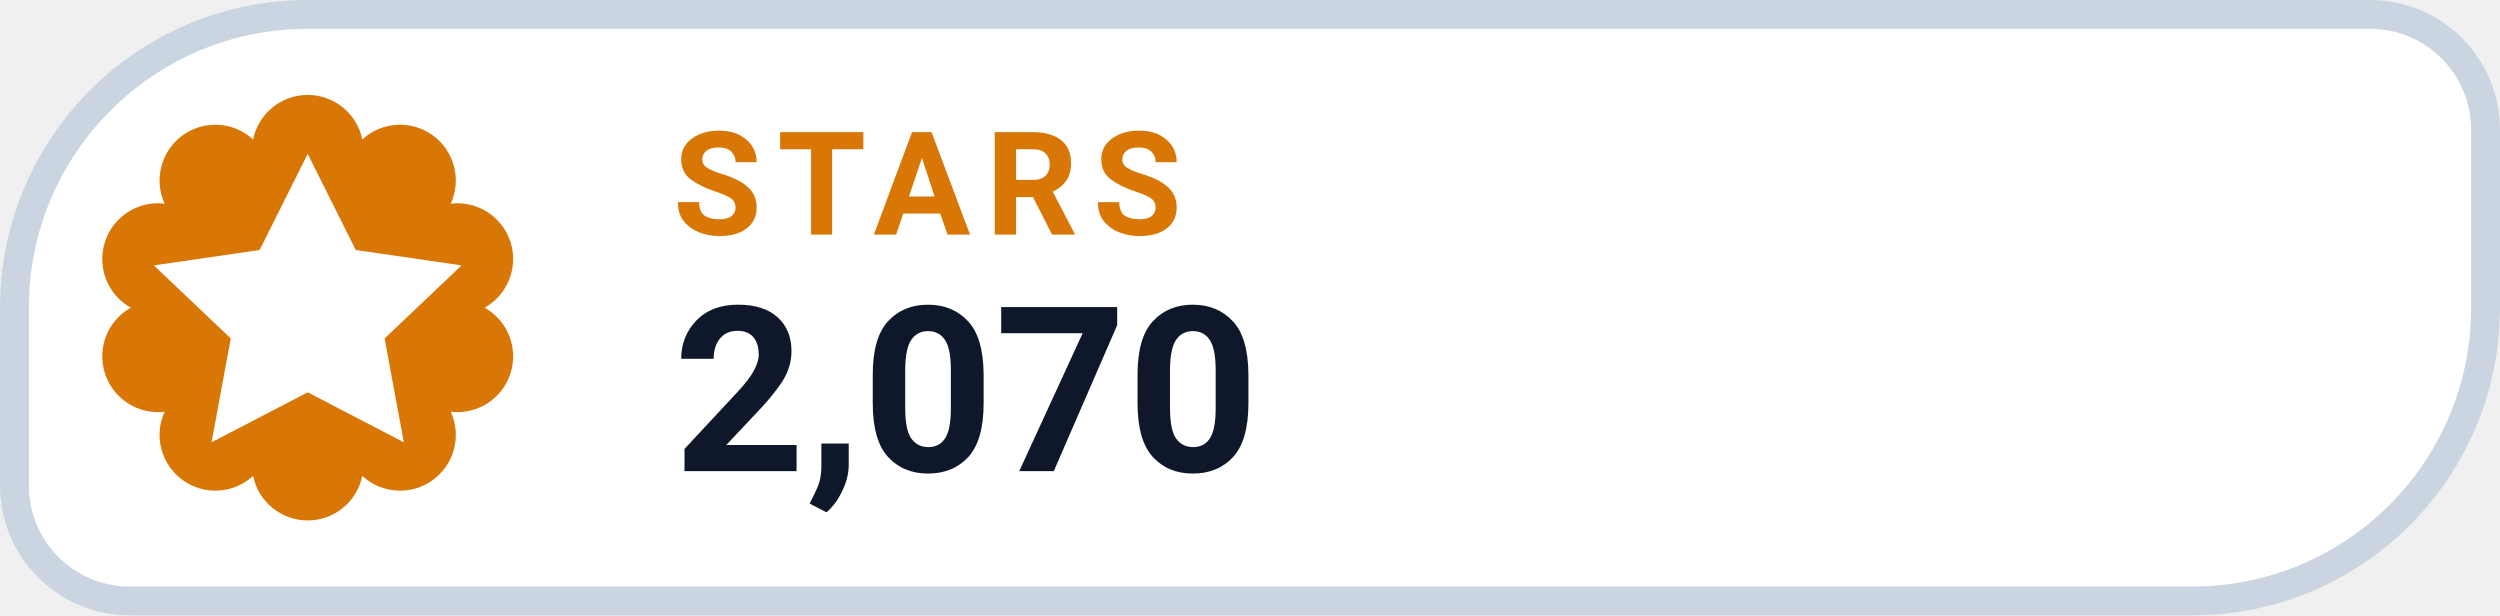
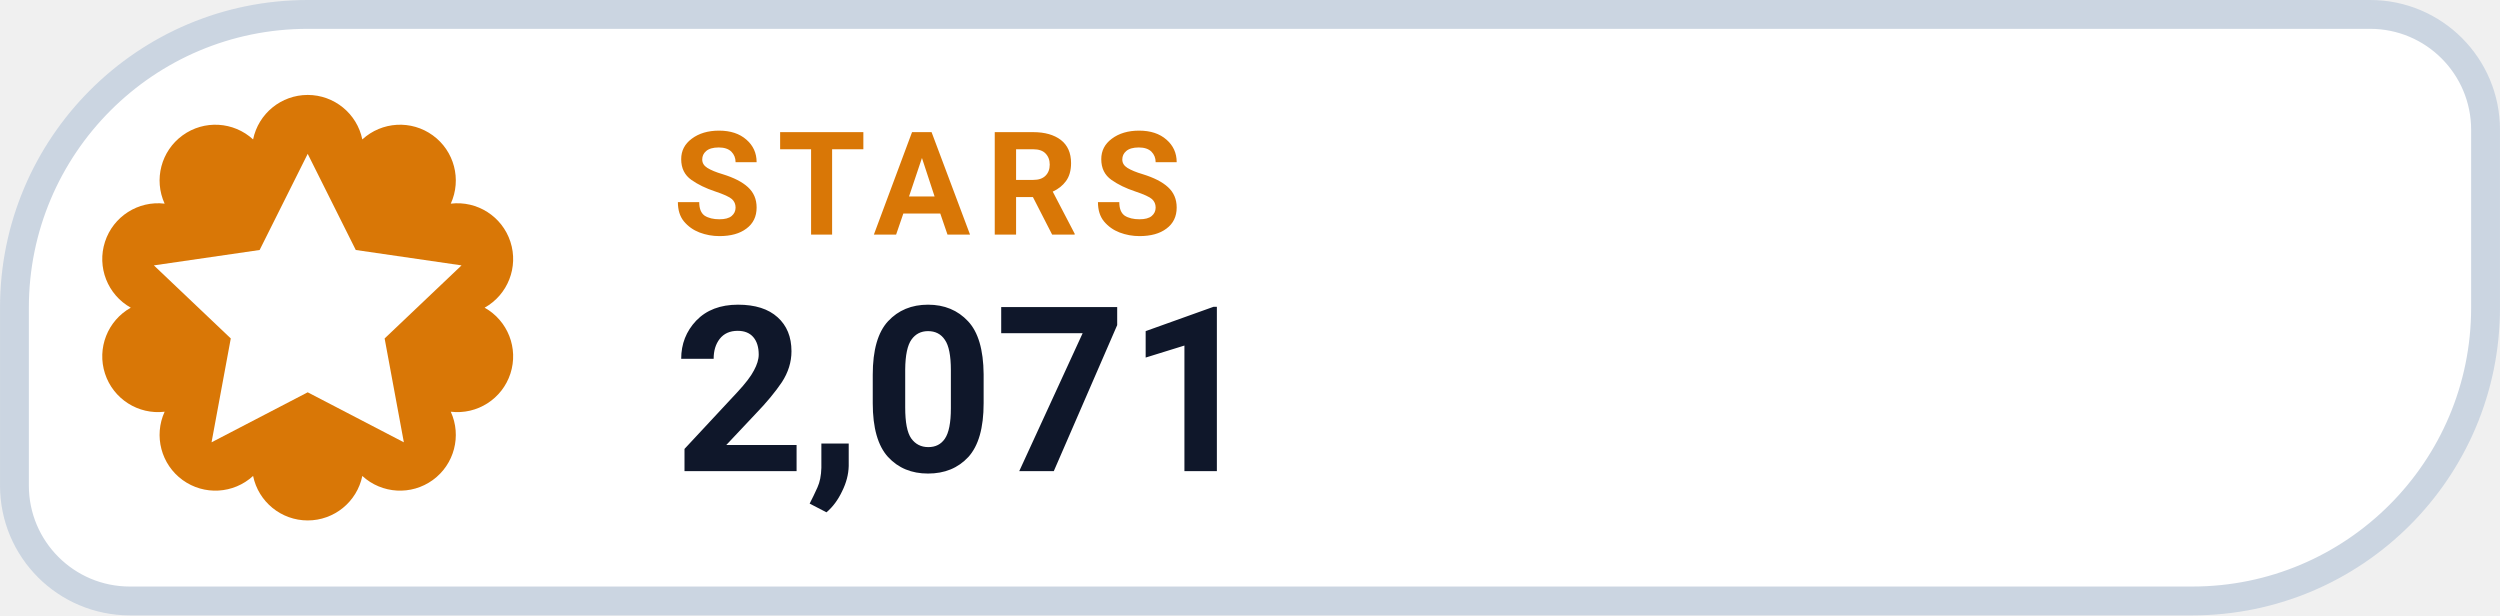
- <svg xmlns="http://www.w3.org/2000/svg" width="126" height="31.015" viewBox="0 0 130 32" role="img" aria-label="STARS 2,070">
+ <svg xmlns="http://www.w3.org/2000/svg" width="126" height="31.015" viewBox="0 0 130 32" role="img" aria-label="STARS 2,071">
  <path d="M 16.00 0.75 H 123.25 A 6.00 6.00 0 0 1 129.25 6.75 V 16.00 A 15.25 15.25 0 0 1 114.00 31.25 H 6.75 A 6.00 6.00 0 0 1 0.75 25.25 V 16.00 A 15.25 15.25 0 0 1 16.00 0.75 Z" fill="#FFFFFF" stroke="#CBD5E1" stroke-width="1.5" />
  <path d="M 13.16 7.25 A 2.90 2.90 0 0 1 18.84 7.25 A 2.90 2.90 0 0 1 23.44 10.59 A 2.90 2.90 0 0 1 25.20 16.00 A 2.90 2.90 0 0 1 23.44 21.41 A 2.90 2.90 0 0 1 18.84 24.75 A 2.90 2.90 0 0 1 13.16 24.75 A 2.90 2.90 0 0 1 8.56 21.41 A 2.90 2.90 0 0 1 6.80 16.00 A 2.90 2.90 0 0 1 8.56 10.59 A 2.90 2.90 0 0 1 13.16 7.25 Z" fill="#D97706" />
  <g transform="translate(16 16)" style="color:#FFFFFF;">
    <path d="M0 -8 l2.5 5 5.5 .8 -4 3.8 1 5.4 -5 -2.6 -5 2.6 1 -5.4 -4 -3.8 5.5 -.8 Z" fill="currentColor" />
  </g>
  <text x="35" y="12.2" fill="#D97706" font-family="-apple-system,BlinkMacSystemFont,'Segoe UI',Roboto,Helvetica,Arial,sans-serif" font-size="7.5" font-weight="700" letter-spacing=".8">STARS</text>
-   <text x="35" y="24.5" fill="#0F172A" font-family="-apple-system,BlinkMacSystemFont,'Segoe UI',Roboto,Helvetica,Arial,sans-serif" font-size="12" font-weight="750">2,070</text>
+   <text x="35" y="24.5" fill="#0F172A" font-family="-apple-system,BlinkMacSystemFont,'Segoe UI',Roboto,Helvetica,Arial,sans-serif" font-size="12" font-weight="750">2,071</text>
</svg>
